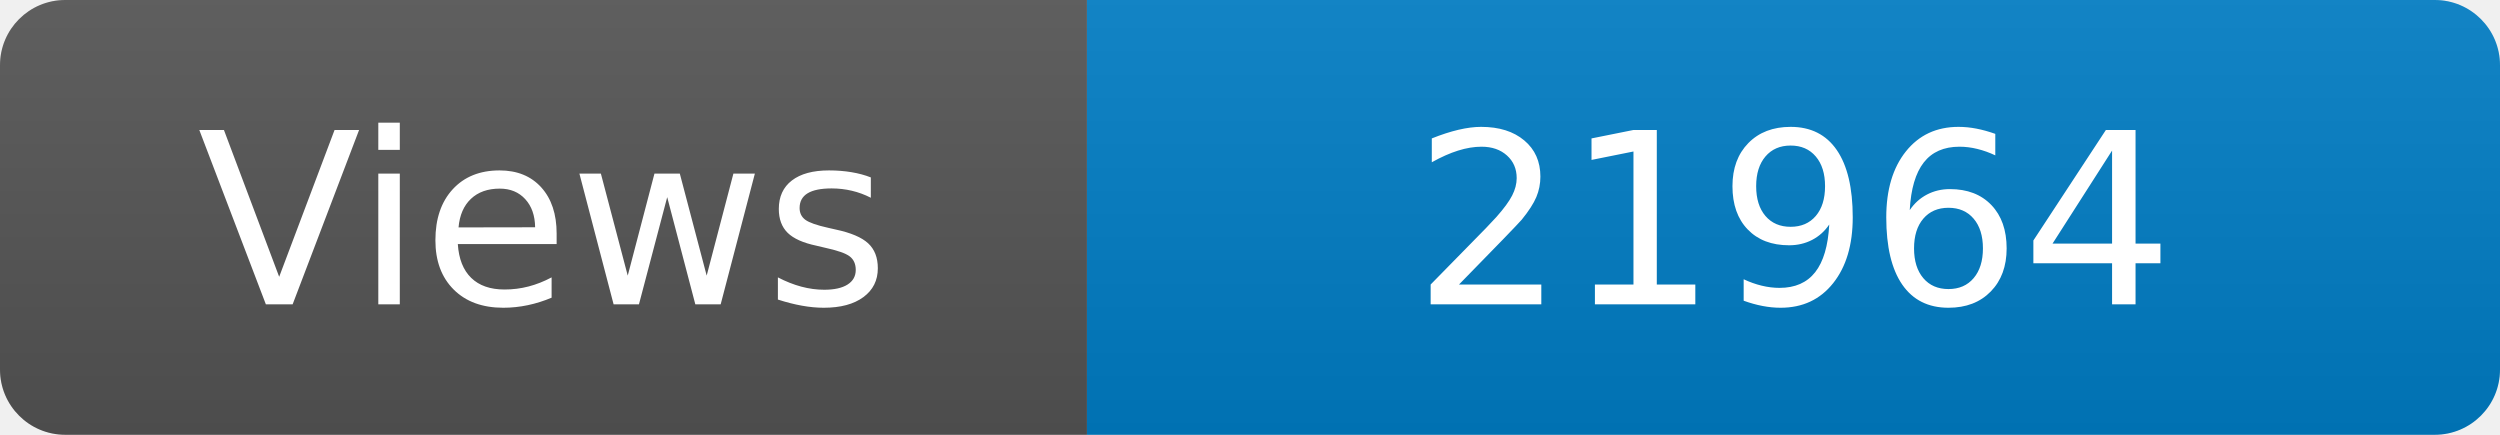
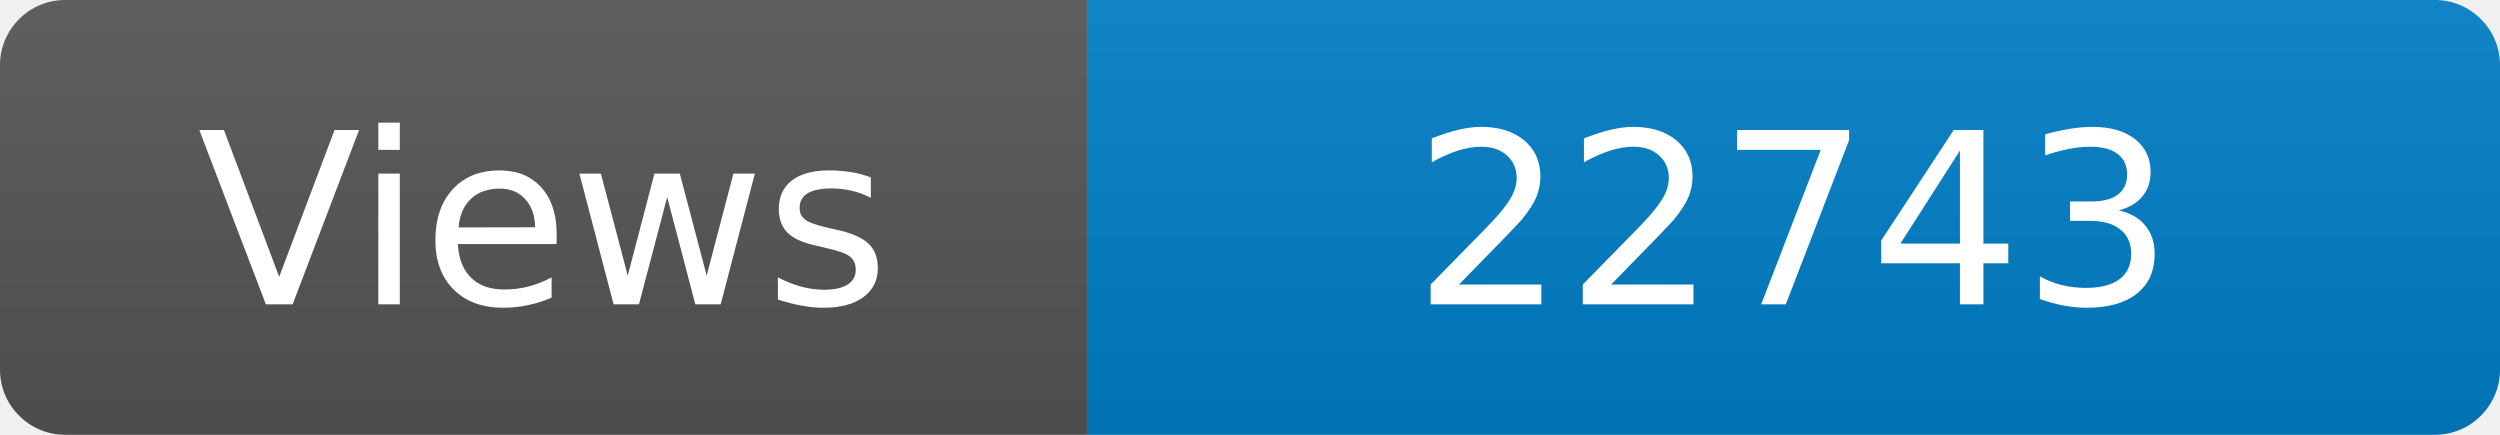
<svg xmlns="http://www.w3.org/2000/svg" width="115" height="20" role="img" aria-label="Maintained?: yes">
  <linearGradient id="s" x2="0" y2="100%">
    <stop offset="0" stop-color="#bbb" stop-opacity=".1" />
    <stop offset="1" stop-opacity=".1" />
  </linearGradient>
  <clipPath id="r">
    <rect width="115" height="20" rx="3" fill="#fff" />
  </clipPath>
  <g clip-path="url(#r)">
    <rect width="50" height="20" fill="#555" />
    <rect x="50" width="160" height="20" fill="#007ec6" />
    <rect width="115" height="20" fill="url(#s)" />
  </g>
  <g fill="#fff" text-anchor="middle" font-family="Verdana,Geneva,DejaVu Sans,sans-serif" font-size="110">
    <text x="250" y="140" transform="scale(.1)" fill="#fff">Views</text>
-     <text x="825" y="140" transform="scale(.1)" fill="#fff">21964</text>
+     <text x="825" y="140" transform="scale(.1)" fill="#fff">22743</text>
  </g>
</svg>
